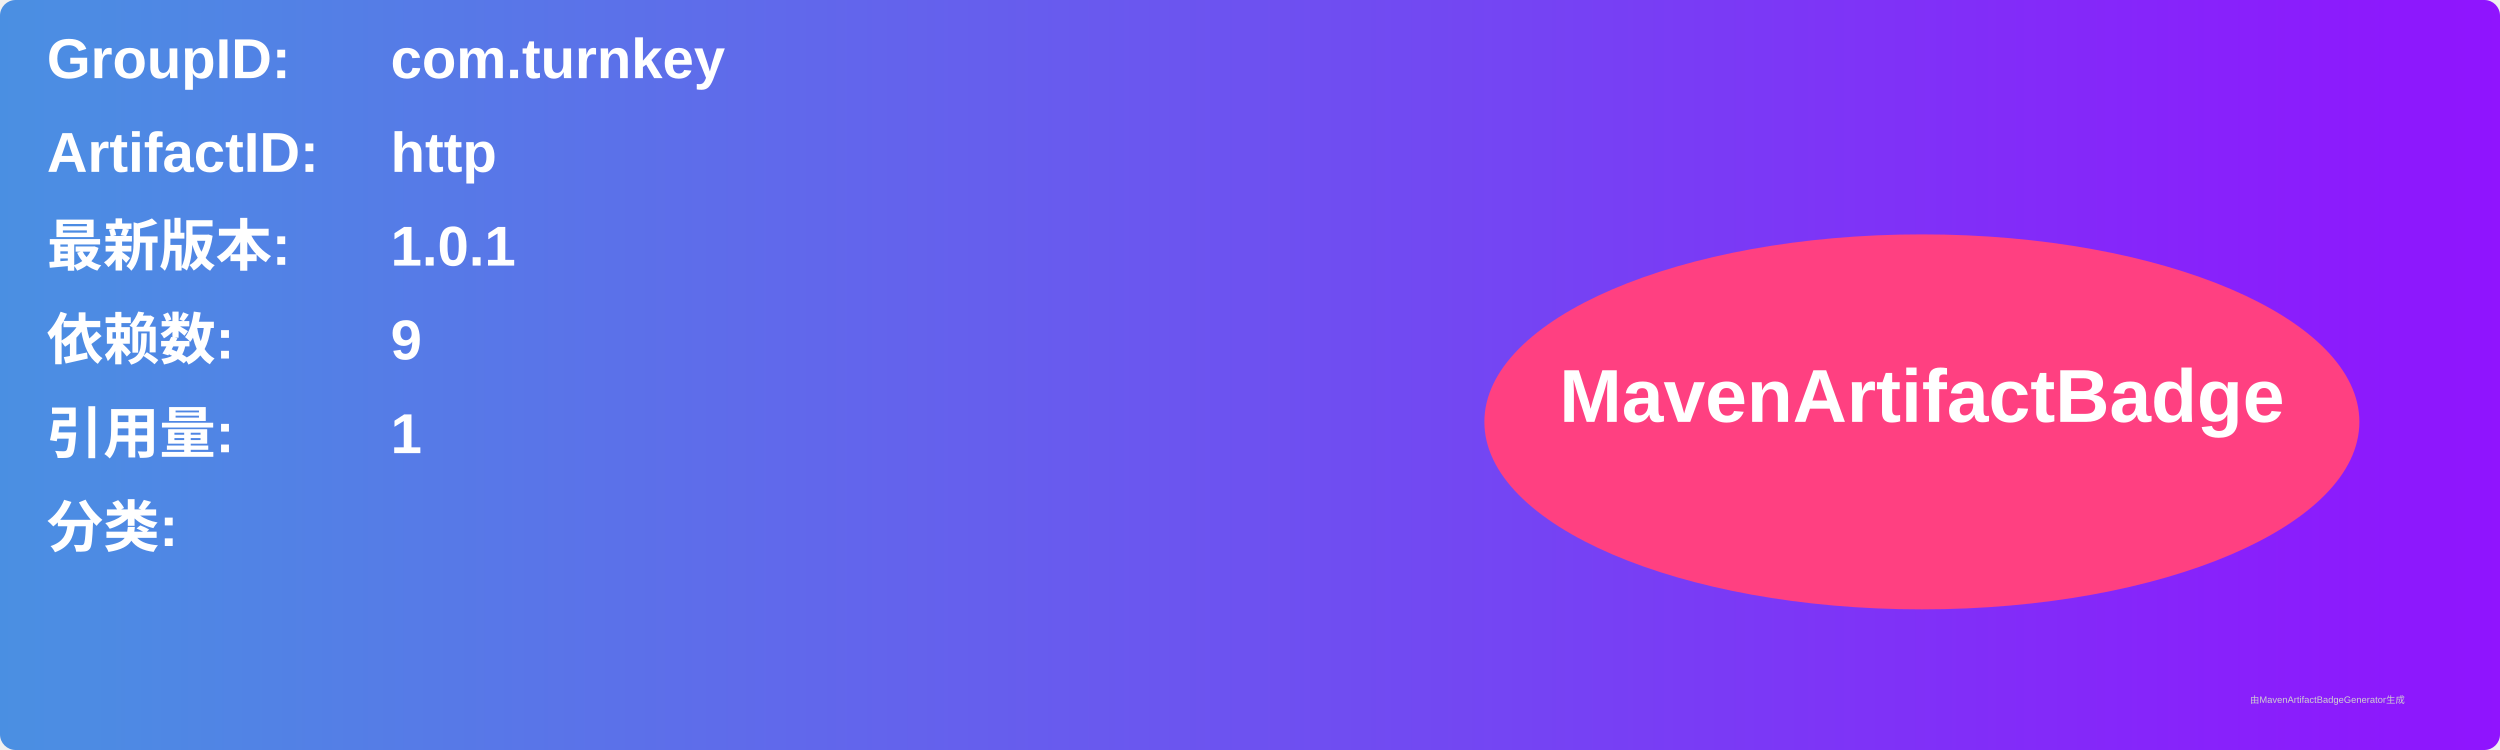
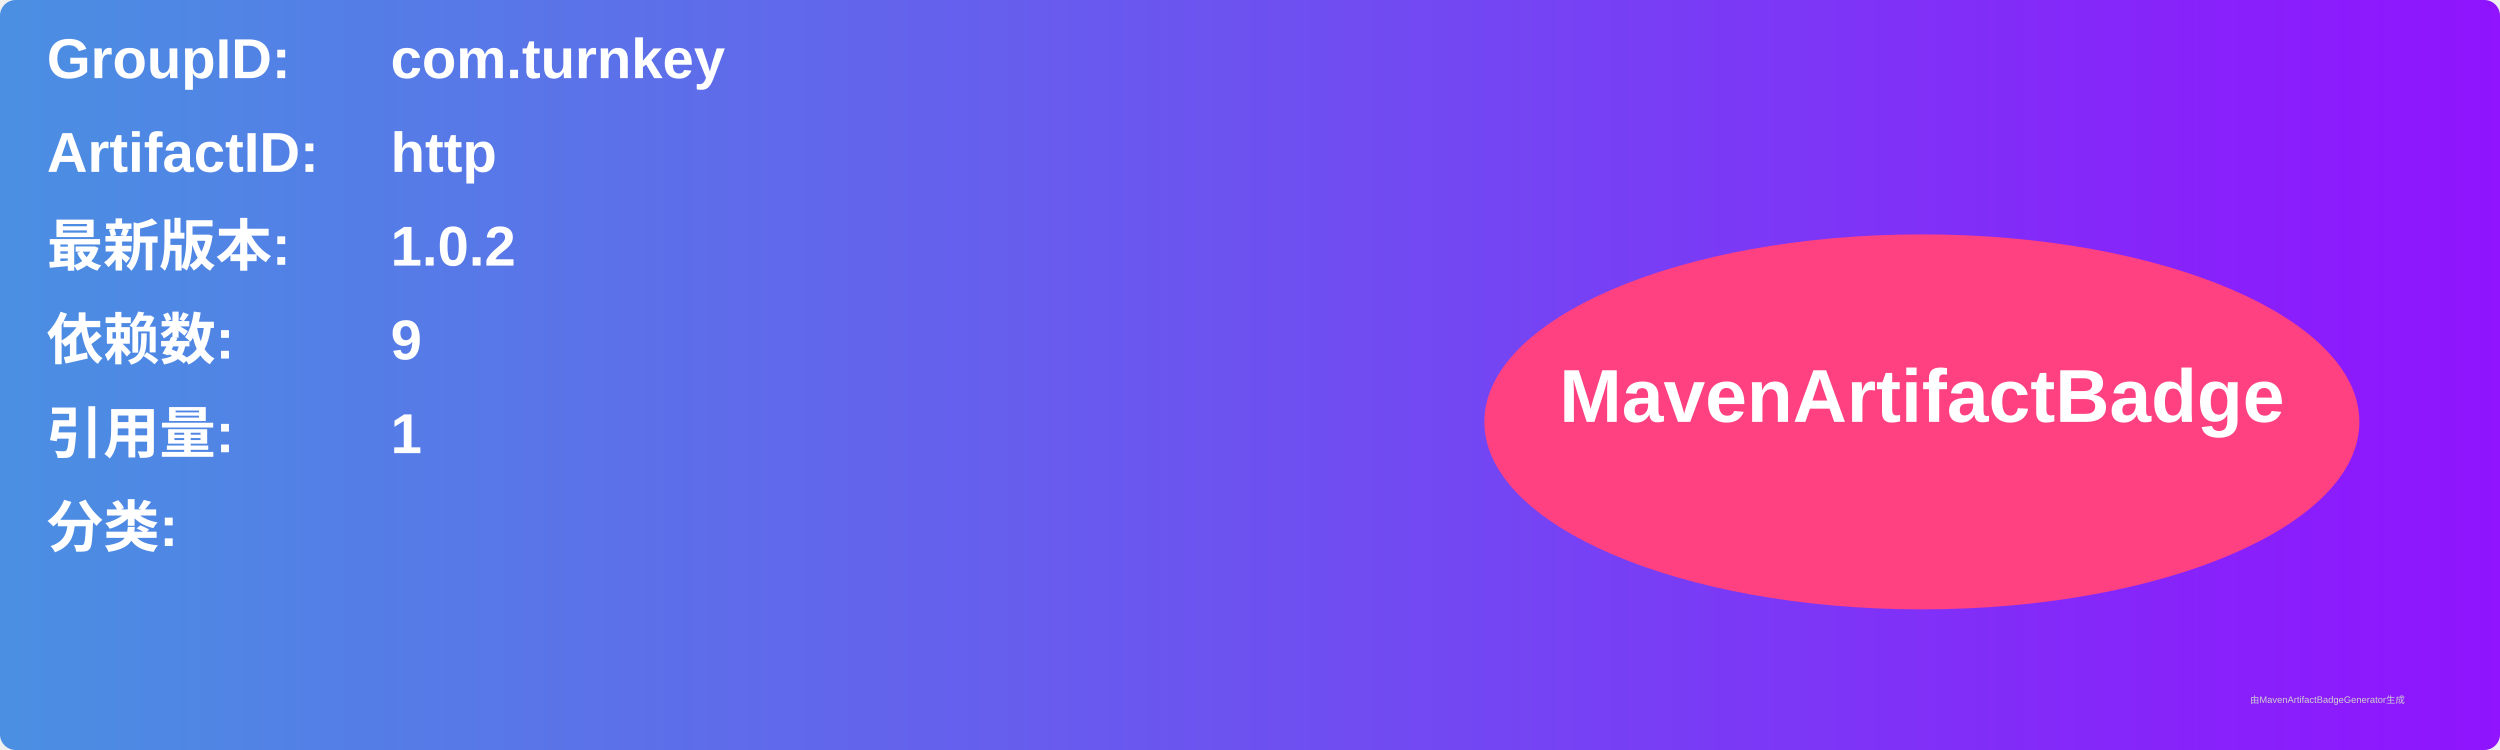
<svg xmlns="http://www.w3.org/2000/svg" width="800" height="240" viewBox="0 0 800 240">
  <linearGradient id="grad" x1="0%" y1="0%" x2="100%" y2="0%">
    <stop offset="0%" stop-color="#4a90e2" />
    <stop offset="100%" stop-color="#9013fe" />
  </linearGradient>
  <rect width="100%" height="100%" rx="5" ry="5" fill="url(#grad)" />
  <g transform="translate(15, 15)">
    <text x="0" y="10" font-family="Arial" font-size="18" fill="white" font-weight="bold" width="260">GroupID:</text>
    <text x="110" y="10" font-family="Arial" font-size="18" fill="white" font-weight="bold" width="460">com.turnkey</text>
    <text x="0" y="40" font-family="Arial" font-size="18" fill="white" font-weight="bold" width="260">ArtifactID:</text>
    <text x="110" y="40" font-family="Arial" font-size="18" fill="white" font-weight="bold" width="460">http</text>
    <text x="0" y="70" font-family="Arial" font-size="18" fill="white" font-weight="bold">最新版本:</text>
    <text x="110" y="70" font-family="Arial" font-size="18" fill="white" font-weight="bold">
-       <tspan font-weight="bold">1.0.1</tspan>
+       <tspan font-weight="bold">1.0.2</tspan>
    </text>
    <text x="0" y="100" font-family="Arial" font-size="18" fill="white" font-weight="bold">依赖数: </text>
    <text x="110" y="100" font-family="Arial" font-size="18" fill="white">
      <tspan font-weight="bold">9</tspan>
    </text>
    <text x="0" y="130" font-family="Arial" font-size="18" fill="white" font-weight="bold">引用量: </text>
    <text x="110" y="130" font-family="Arial" font-size="18" fill="white">
      <tspan font-weight="bold">1</tspan>
    </text>
    <text x="0" y="160" font-family="Arial" font-size="18" fill="white" font-weight="bold">分类:</text>
    <text x="10" y="190" font-family="Arial" font-size="10" fill="white">
      <tspan font-weight="bold" />
    </text>
    <ellipse cx="600" cy="120" rx="140" ry="60" fill="#ff4081" />
    <text x="600" y="120" text-anchor="middle" font-family="Arial" font-size="24" fill="white" font-weight="bold">MavenArtifactBadge</text>
  </g>
  <text x="720" y="225" font-family="Arial" font-size="3" fill="#d0d0d0">由MavenArtifactBadgeGenerator生成</text>
</svg>
